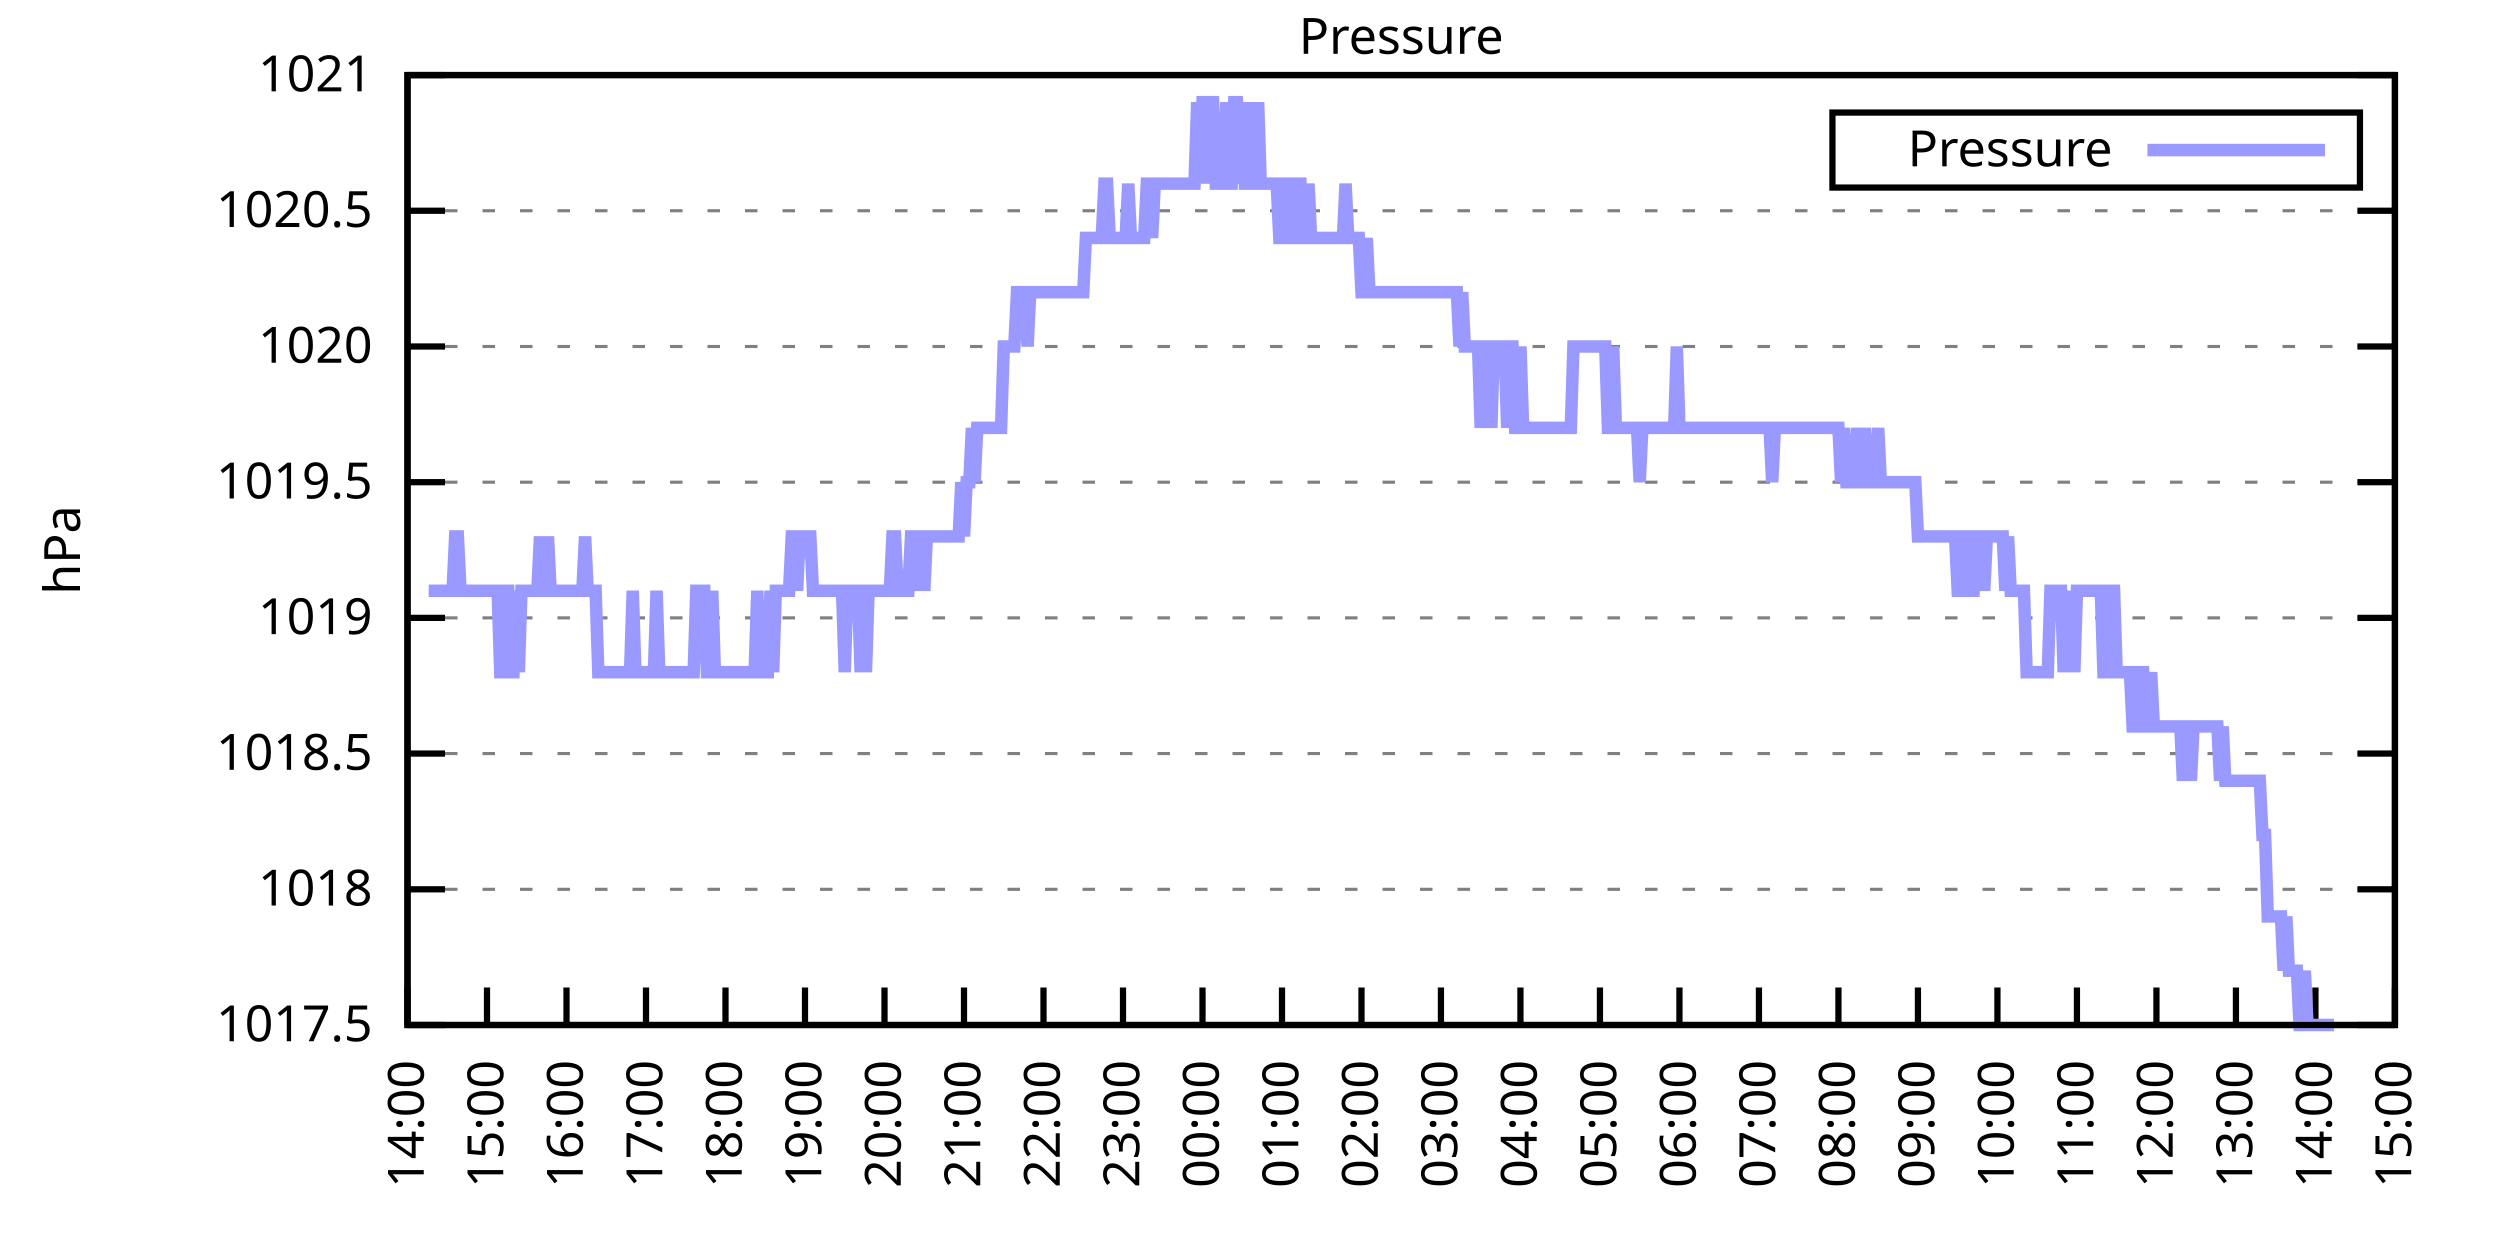
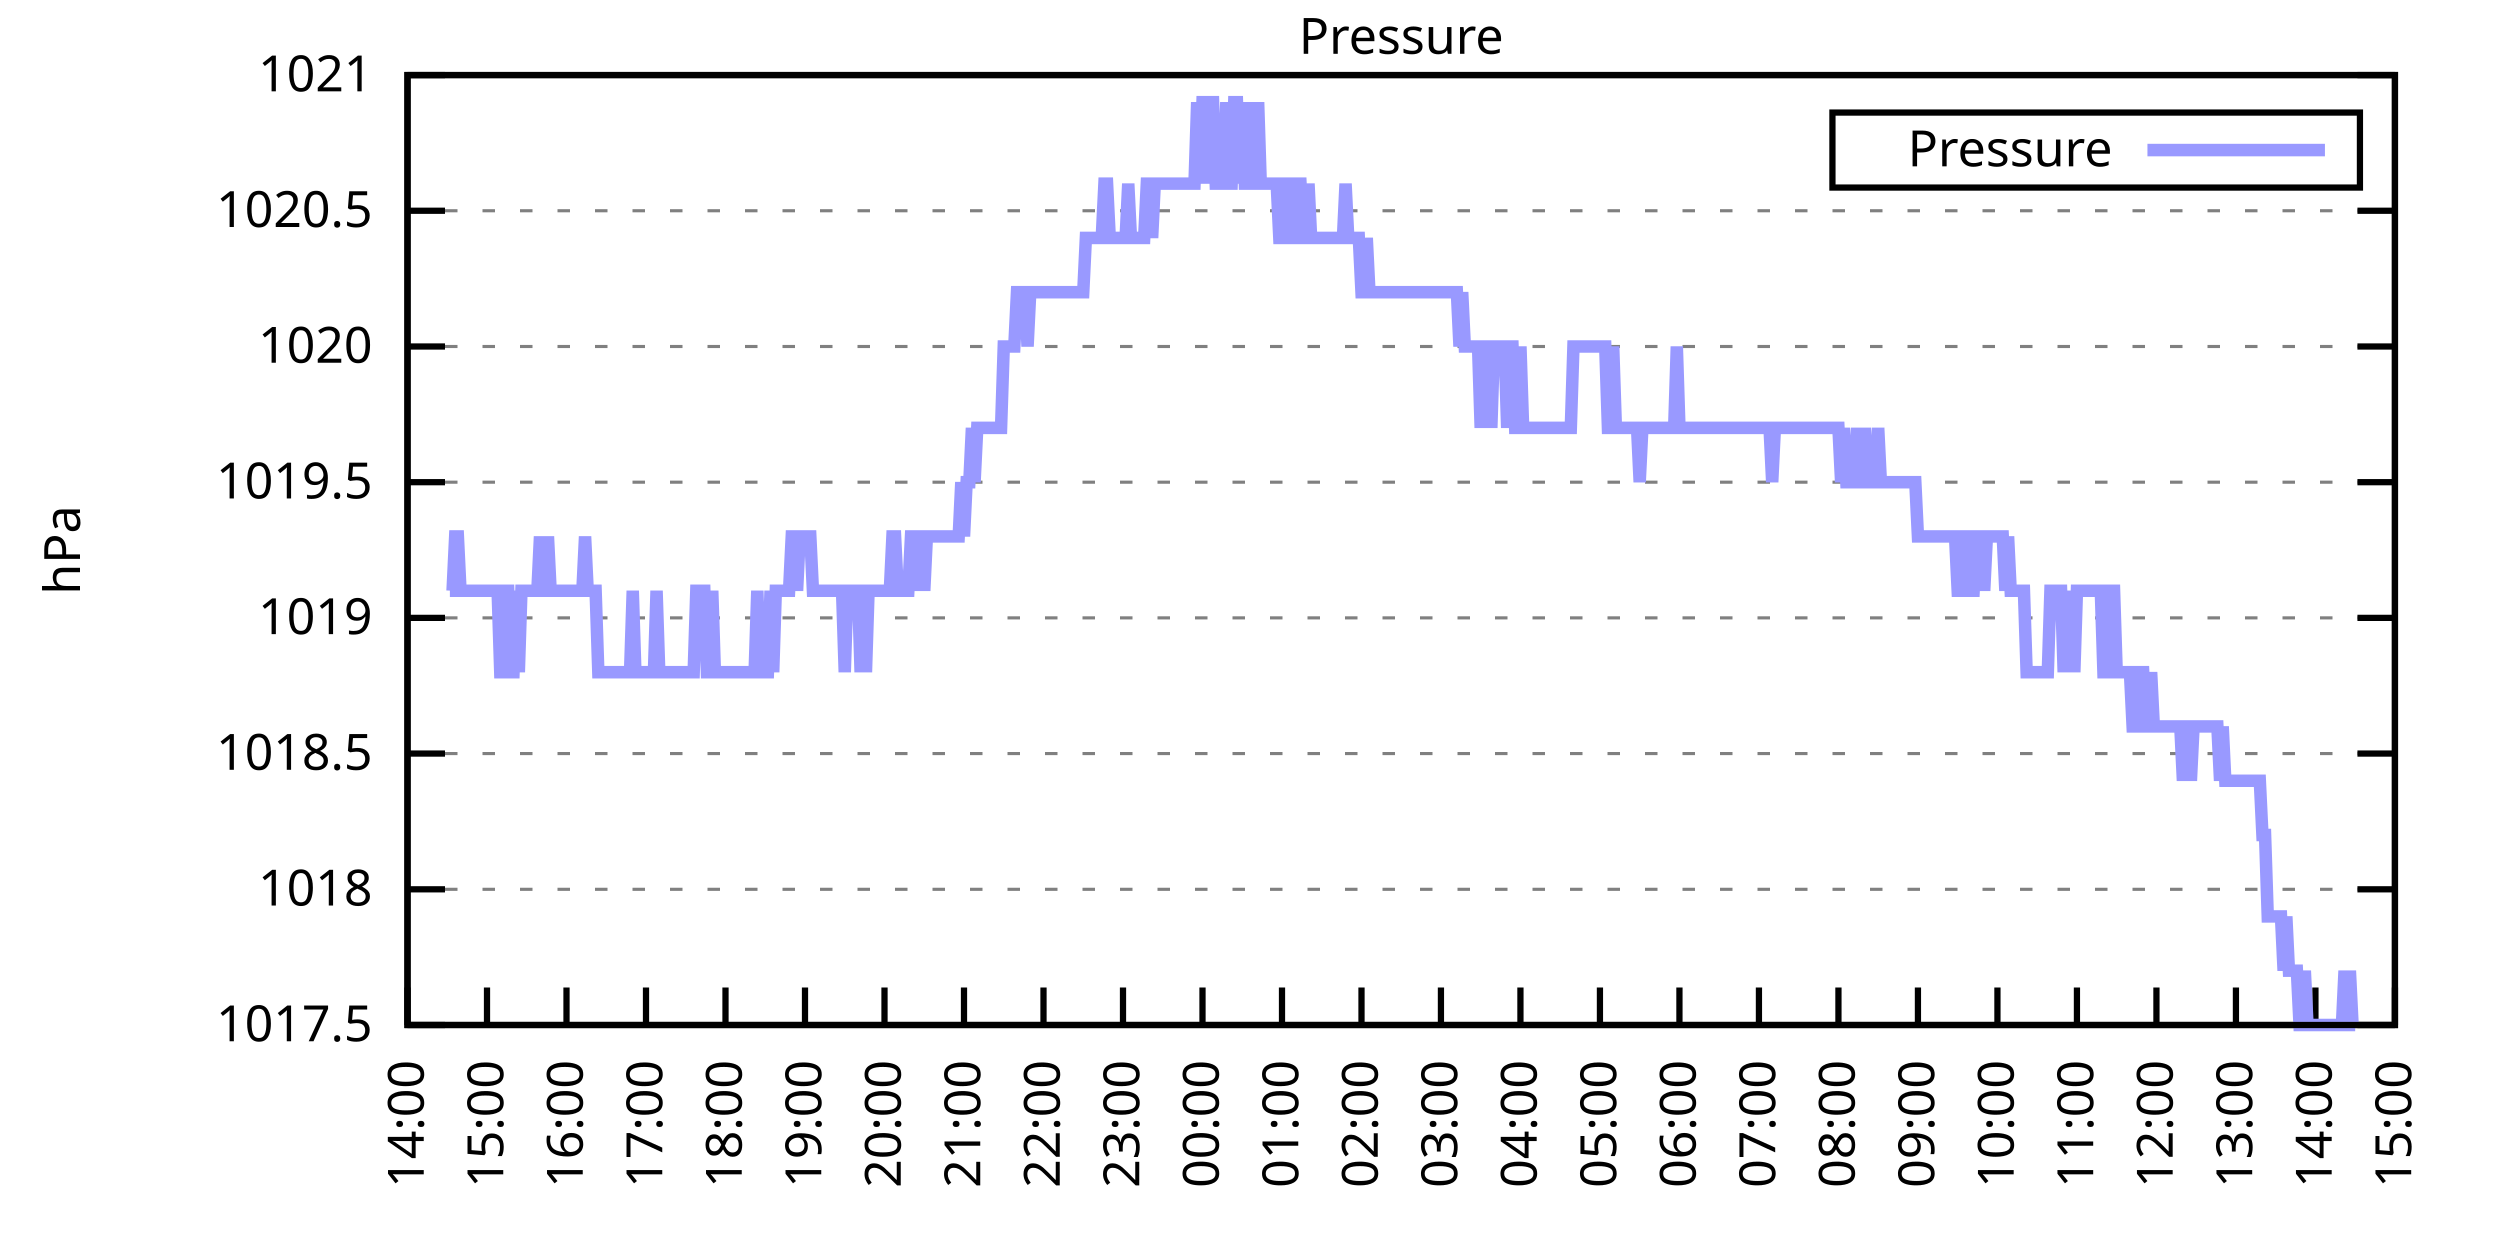
<svg xmlns="http://www.w3.org/2000/svg" xmlns:xlink="http://www.w3.org/1999/xlink" width="400" height="200" viewBox="0 0 400 200">
  <g id="gnuplot_canvas">
    <rect x="0" y="0" width="400" height="200" fill="none" />
    <defs>
      <circle id="gpDot" r="0.5" stroke-width="0.5" stroke="currentColor" />
      <path id="gpPt0" stroke-width="0.333" stroke="currentColor" d="M-1,0 h2 M0,-1 v2" />
      <path id="gpPt1" stroke-width="0.333" stroke="currentColor" d="M-1,-1 L1,1 M1,-1 L-1,1" />
      <path id="gpPt2" stroke-width="0.333" stroke="currentColor" d="M-1,0 L1,0 M0,-1 L0,1 M-1,-1 L1,1 M-1,1 L1,-1" />
      <rect id="gpPt3" stroke-width="0.333" stroke="currentColor" x="-1" y="-1" width="2" height="2" />
      <rect id="gpPt4" stroke-width="0.333" stroke="currentColor" fill="currentColor" x="-1" y="-1" width="2" height="2" />
      <circle id="gpPt5" stroke-width="0.333" stroke="currentColor" cx="0" cy="0" r="1" />
      <use xlink:href="#gpPt5" id="gpPt6" fill="currentColor" stroke="none" />
      <path id="gpPt7" stroke-width="0.333" stroke="currentColor" d="M0,-1.33 L-1.33,0.67 L1.33,0.67 z" />
      <use xlink:href="#gpPt7" id="gpPt8" fill="currentColor" stroke="none" />
      <use xlink:href="#gpPt7" id="gpPt9" stroke="currentColor" transform="rotate(180)" />
      <use xlink:href="#gpPt9" id="gpPt10" fill="currentColor" stroke="none" />
      <use xlink:href="#gpPt3" id="gpPt11" stroke="currentColor" transform="rotate(45)" />
      <use xlink:href="#gpPt11" id="gpPt12" fill="currentColor" stroke="none" />
      <path id="gpPt13" stroke-width="0.333" stroke="currentColor" d="M0,1.330 L1.265,0.411 L0.782,-1.067 L-0.782,-1.076 L-1.265,0.411 z" />
      <use xlink:href="#gpPt13" id="gpPt14" fill="currentColor" stroke="none" />
      <filter id="textbox" filterUnits="objectBoundingBox" x="0" y="0" height="1" width="1">
        <feFlood flood-color="white" flood-opacity="1" result="bgnd" />
        <feComposite in="SourceGraphic" in2="bgnd" operator="atop" />
      </filter>
      <filter id="greybox" filterUnits="objectBoundingBox" x="0" y="0" height="1" width="1">
        <feFlood flood-color="lightgrey" flood-opacity="1" result="grey" />
        <feComposite in="SourceGraphic" in2="grey" operator="atop" />
      </filter>
    </defs>
    <g fill="none" color="white" stroke="currentColor" stroke-width="1.00" stroke-linecap="butt" stroke-linejoin="miter">
</g>
    <g fill="none" color="black" stroke="currentColor" stroke-width="1.00" stroke-linecap="butt" stroke-linejoin="miter">
      <g stroke="none" shape-rendering="crispEdges">
        <polygon fill="rgb(255, 255, 255)" points="65.20,164.00 383.18,164.00 383.18,12.02 65.20,12.02 " />
      </g>
    </g>
    <g fill="none" color="black" stroke="currentColor" stroke-width="1.00" stroke-linecap="butt" stroke-linejoin="miter">
</g>
    <g fill="none" color="black" stroke="black" stroke-width="0.50" stroke-linecap="butt" stroke-linejoin="miter">
</g>
    <g fill="none" color="gray" stroke="currentColor" stroke-width="0.50" stroke-linecap="butt" stroke-linejoin="miter">
      <path stroke="gray" stroke-dasharray="2,4" class="gridline" d="M65.20,164.00 L383.19,164.00  " />
    </g>
    <g fill="none" color="gray" stroke="gray" stroke-width="1.00" stroke-linecap="butt" stroke-linejoin="miter">
</g>
    <g fill="none" color="black" stroke="currentColor" stroke-width="1.00" stroke-linecap="butt" stroke-linejoin="miter">
      <path stroke="black" d="M65.20,164.00 L71.20,164.00 M383.19,164.00 L377.19,164.00  " />
      <g transform="translate(59.60,166.60)" stroke="none" fill="black" font-family="Sans" font-size="8.00" text-anchor="end">
        <text>
          <tspan font-family="Sans"> 1017.5</tspan>
        </text>
      </g>
    </g>
    <g fill="none" color="black" stroke="currentColor" stroke-width="1.00" stroke-linecap="butt" stroke-linejoin="miter">
</g>
    <g fill="none" color="black" stroke="black" stroke-width="0.50" stroke-linecap="butt" stroke-linejoin="miter">
</g>
    <g fill="none" color="gray" stroke="currentColor" stroke-width="0.50" stroke-linecap="butt" stroke-linejoin="miter">
      <path stroke="gray" stroke-dasharray="2,4" class="gridline" d="M65.20,142.29 L383.19,142.29  " />
    </g>
    <g fill="none" color="gray" stroke="gray" stroke-width="1.00" stroke-linecap="butt" stroke-linejoin="miter">
</g>
    <g fill="none" color="black" stroke="currentColor" stroke-width="1.00" stroke-linecap="butt" stroke-linejoin="miter">
      <path stroke="black" d="M65.20,142.29 L71.20,142.29 M383.19,142.29 L377.19,142.29  " />
      <g transform="translate(59.60,144.89)" stroke="none" fill="black" font-family="Sans" font-size="8.00" text-anchor="end">
        <text>
          <tspan font-family="Sans"> 1018</tspan>
        </text>
      </g>
    </g>
    <g fill="none" color="black" stroke="currentColor" stroke-width="1.00" stroke-linecap="butt" stroke-linejoin="miter">
</g>
    <g fill="none" color="black" stroke="black" stroke-width="0.50" stroke-linecap="butt" stroke-linejoin="miter">
</g>
    <g fill="none" color="gray" stroke="currentColor" stroke-width="0.50" stroke-linecap="butt" stroke-linejoin="miter">
      <path stroke="gray" stroke-dasharray="2,4" class="gridline" d="M65.20,120.57 L383.19,120.57  " />
    </g>
    <g fill="none" color="gray" stroke="gray" stroke-width="1.00" stroke-linecap="butt" stroke-linejoin="miter">
</g>
    <g fill="none" color="black" stroke="currentColor" stroke-width="1.00" stroke-linecap="butt" stroke-linejoin="miter">
      <path stroke="black" d="M65.20,120.57 L71.20,120.57 M383.19,120.57 L377.19,120.57  " />
      <g transform="translate(59.60,123.17)" stroke="none" fill="black" font-family="Sans" font-size="8.00" text-anchor="end">
        <text>
          <tspan font-family="Sans"> 1018.5</tspan>
        </text>
      </g>
    </g>
    <g fill="none" color="black" stroke="currentColor" stroke-width="1.00" stroke-linecap="butt" stroke-linejoin="miter">
</g>
    <g fill="none" color="black" stroke="black" stroke-width="0.50" stroke-linecap="butt" stroke-linejoin="miter">
</g>
    <g fill="none" color="gray" stroke="currentColor" stroke-width="0.50" stroke-linecap="butt" stroke-linejoin="miter">
      <path stroke="gray" stroke-dasharray="2,4" class="gridline" d="M65.20,98.86 L383.19,98.86  " />
    </g>
    <g fill="none" color="gray" stroke="gray" stroke-width="1.00" stroke-linecap="butt" stroke-linejoin="miter">
</g>
    <g fill="none" color="black" stroke="currentColor" stroke-width="1.00" stroke-linecap="butt" stroke-linejoin="miter">
      <path stroke="black" d="M65.20,98.86 L71.20,98.86 M383.19,98.86 L377.19,98.86  " />
      <g transform="translate(59.60,101.46)" stroke="none" fill="black" font-family="Sans" font-size="8.00" text-anchor="end">
        <text>
          <tspan font-family="Sans"> 1019</tspan>
        </text>
      </g>
    </g>
    <g fill="none" color="black" stroke="currentColor" stroke-width="1.00" stroke-linecap="butt" stroke-linejoin="miter">
</g>
    <g fill="none" color="black" stroke="black" stroke-width="0.50" stroke-linecap="butt" stroke-linejoin="miter">
</g>
    <g fill="none" color="gray" stroke="currentColor" stroke-width="0.50" stroke-linecap="butt" stroke-linejoin="miter">
      <path stroke="gray" stroke-dasharray="2,4" class="gridline" d="M65.20,77.15 L383.19,77.15  " />
    </g>
    <g fill="none" color="gray" stroke="gray" stroke-width="1.00" stroke-linecap="butt" stroke-linejoin="miter">
</g>
    <g fill="none" color="black" stroke="currentColor" stroke-width="1.00" stroke-linecap="butt" stroke-linejoin="miter">
      <path stroke="black" d="M65.20,77.15 L71.20,77.15 M383.19,77.15 L377.19,77.15  " />
      <g transform="translate(59.60,79.75)" stroke="none" fill="black" font-family="Sans" font-size="8.00" text-anchor="end">
        <text>
          <tspan font-family="Sans"> 1019.5</tspan>
        </text>
      </g>
    </g>
    <g fill="none" color="black" stroke="currentColor" stroke-width="1.00" stroke-linecap="butt" stroke-linejoin="miter">
</g>
    <g fill="none" color="black" stroke="black" stroke-width="0.50" stroke-linecap="butt" stroke-linejoin="miter">
</g>
    <g fill="none" color="gray" stroke="currentColor" stroke-width="0.50" stroke-linecap="butt" stroke-linejoin="miter">
      <path stroke="gray" stroke-dasharray="2,4" class="gridline" d="M65.20,55.44 L383.19,55.44  " />
    </g>
    <g fill="none" color="gray" stroke="gray" stroke-width="1.00" stroke-linecap="butt" stroke-linejoin="miter">
</g>
    <g fill="none" color="black" stroke="currentColor" stroke-width="1.00" stroke-linecap="butt" stroke-linejoin="miter">
      <path stroke="black" d="M65.20,55.44 L71.20,55.44 M383.19,55.44 L377.19,55.44  " />
      <g transform="translate(59.60,58.04)" stroke="none" fill="black" font-family="Sans" font-size="8.00" text-anchor="end">
        <text>
          <tspan font-family="Sans"> 1020</tspan>
        </text>
      </g>
    </g>
    <g fill="none" color="black" stroke="currentColor" stroke-width="1.00" stroke-linecap="butt" stroke-linejoin="miter">
</g>
    <g fill="none" color="black" stroke="black" stroke-width="0.50" stroke-linecap="butt" stroke-linejoin="miter">
</g>
    <g fill="none" color="gray" stroke="currentColor" stroke-width="0.50" stroke-linecap="butt" stroke-linejoin="miter">
      <path stroke="gray" stroke-dasharray="2,4" class="gridline" d="M65.20,33.72 L383.19,33.72  " />
    </g>
    <g fill="none" color="gray" stroke="gray" stroke-width="1.00" stroke-linecap="butt" stroke-linejoin="miter">
</g>
    <g fill="none" color="black" stroke="currentColor" stroke-width="1.00" stroke-linecap="butt" stroke-linejoin="miter">
      <path stroke="black" d="M65.20,33.72 L71.20,33.72 M383.19,33.72 L377.19,33.72  " />
      <g transform="translate(59.60,36.32)" stroke="none" fill="black" font-family="Sans" font-size="8.00" text-anchor="end">
        <text>
          <tspan font-family="Sans"> 1020.5</tspan>
        </text>
      </g>
    </g>
    <g fill="none" color="black" stroke="currentColor" stroke-width="1.00" stroke-linecap="butt" stroke-linejoin="miter">
</g>
    <g fill="none" color="black" stroke="black" stroke-width="0.50" stroke-linecap="butt" stroke-linejoin="miter">
</g>
    <g fill="none" color="gray" stroke="currentColor" stroke-width="0.50" stroke-linecap="butt" stroke-linejoin="miter">
      <path stroke="gray" stroke-dasharray="2,4" class="gridline" d="M65.20,12.01 L383.19,12.01  " />
    </g>
    <g fill="none" color="gray" stroke="gray" stroke-width="1.00" stroke-linecap="butt" stroke-linejoin="miter">
</g>
    <g fill="none" color="black" stroke="currentColor" stroke-width="1.00" stroke-linecap="butt" stroke-linejoin="miter">
      <path stroke="black" d="M65.20,12.01 L71.20,12.01 M383.19,12.01 L377.19,12.01  " />
      <g transform="translate(59.60,14.61)" stroke="none" fill="black" font-family="Sans" font-size="8.00" text-anchor="end">
        <text>
          <tspan font-family="Sans"> 1021</tspan>
        </text>
      </g>
    </g>
    <g fill="none" color="black" stroke="currentColor" stroke-width="1.00" stroke-linecap="butt" stroke-linejoin="miter">
      <path stroke="black" d="M65.20,164.00 L65.20,158.00  " />
      <g transform="translate(67.80,169.60) rotate(270.00)" stroke="none" fill="black" font-family="Sans" font-size="8.00" text-anchor="end">
        <text>
          <tspan font-family="Sans">14:00</tspan>
        </text>
      </g>
    </g>
    <g fill="none" color="black" stroke="currentColor" stroke-width="1.00" stroke-linecap="butt" stroke-linejoin="miter">
      <path stroke="black" d="M77.92,164.00 L77.92,158.00  " />
      <g transform="translate(80.52,169.60) rotate(270.00)" stroke="none" fill="black" font-family="Sans" font-size="8.00" text-anchor="end">
        <text>
          <tspan font-family="Sans">15:00</tspan>
        </text>
      </g>
    </g>
    <g fill="none" color="black" stroke="currentColor" stroke-width="1.00" stroke-linecap="butt" stroke-linejoin="miter">
      <path stroke="black" d="M90.64,164.00 L90.64,158.00  " />
      <g transform="translate(93.24,169.60) rotate(270.00)" stroke="none" fill="black" font-family="Sans" font-size="8.00" text-anchor="end">
        <text>
          <tspan font-family="Sans">16:00</tspan>
        </text>
      </g>
    </g>
    <g fill="none" color="black" stroke="currentColor" stroke-width="1.00" stroke-linecap="butt" stroke-linejoin="miter">
      <path stroke="black" d="M103.36,164.00 L103.36,158.00  " />
      <g transform="translate(105.96,169.60) rotate(270.00)" stroke="none" fill="black" font-family="Sans" font-size="8.00" text-anchor="end">
        <text>
          <tspan font-family="Sans">17:00</tspan>
        </text>
      </g>
    </g>
    <g fill="none" color="black" stroke="currentColor" stroke-width="1.00" stroke-linecap="butt" stroke-linejoin="miter">
      <path stroke="black" d="M116.08,164.00 L116.08,158.00  " />
      <g transform="translate(118.68,169.60) rotate(270.00)" stroke="none" fill="black" font-family="Sans" font-size="8.00" text-anchor="end">
        <text>
          <tspan font-family="Sans">18:00</tspan>
        </text>
      </g>
    </g>
    <g fill="none" color="black" stroke="currentColor" stroke-width="1.00" stroke-linecap="butt" stroke-linejoin="miter">
      <path stroke="black" d="M128.80,164.00 L128.80,158.00  " />
      <g transform="translate(131.40,169.60) rotate(270.00)" stroke="none" fill="black" font-family="Sans" font-size="8.00" text-anchor="end">
        <text>
          <tspan font-family="Sans">19:00</tspan>
        </text>
      </g>
    </g>
    <g fill="none" color="black" stroke="currentColor" stroke-width="1.00" stroke-linecap="butt" stroke-linejoin="miter">
      <path stroke="black" d="M141.52,164.00 L141.52,158.00  " />
      <g transform="translate(144.12,169.60) rotate(270.00)" stroke="none" fill="black" font-family="Sans" font-size="8.00" text-anchor="end">
        <text>
          <tspan font-family="Sans">20:00</tspan>
        </text>
      </g>
    </g>
    <g fill="none" color="black" stroke="currentColor" stroke-width="1.00" stroke-linecap="butt" stroke-linejoin="miter">
      <path stroke="black" d="M154.24,164.00 L154.24,158.00  " />
      <g transform="translate(156.84,169.60) rotate(270.00)" stroke="none" fill="black" font-family="Sans" font-size="8.00" text-anchor="end">
        <text>
          <tspan font-family="Sans">21:00</tspan>
        </text>
      </g>
    </g>
    <g fill="none" color="black" stroke="currentColor" stroke-width="1.00" stroke-linecap="butt" stroke-linejoin="miter">
      <path stroke="black" d="M166.96,164.00 L166.96,158.00  " />
      <g transform="translate(169.56,169.60) rotate(270.00)" stroke="none" fill="black" font-family="Sans" font-size="8.00" text-anchor="end">
        <text>
          <tspan font-family="Sans">22:00</tspan>
        </text>
      </g>
    </g>
    <g fill="none" color="black" stroke="currentColor" stroke-width="1.00" stroke-linecap="butt" stroke-linejoin="miter">
      <path stroke="black" d="M179.68,164.00 L179.68,158.00  " />
      <g transform="translate(182.28,169.60) rotate(270.00)" stroke="none" fill="black" font-family="Sans" font-size="8.00" text-anchor="end">
        <text>
          <tspan font-family="Sans">23:00</tspan>
        </text>
      </g>
    </g>
    <g fill="none" color="black" stroke="currentColor" stroke-width="1.00" stroke-linecap="butt" stroke-linejoin="miter">
      <path stroke="black" d="M192.40,164.00 L192.40,158.00  " />
      <g transform="translate(195.00,169.60) rotate(270.00)" stroke="none" fill="black" font-family="Sans" font-size="8.00" text-anchor="end">
        <text>
          <tspan font-family="Sans">00:00</tspan>
        </text>
      </g>
    </g>
    <g fill="none" color="black" stroke="currentColor" stroke-width="1.00" stroke-linecap="butt" stroke-linejoin="miter">
      <path stroke="black" d="M205.12,164.00 L205.12,158.00  " />
      <g transform="translate(207.72,169.60) rotate(270.00)" stroke="none" fill="black" font-family="Sans" font-size="8.00" text-anchor="end">
        <text>
          <tspan font-family="Sans">01:00</tspan>
        </text>
      </g>
    </g>
    <g fill="none" color="black" stroke="currentColor" stroke-width="1.00" stroke-linecap="butt" stroke-linejoin="miter">
      <path stroke="black" d="M217.84,164.00 L217.84,158.00  " />
      <g transform="translate(220.44,169.60) rotate(270.00)" stroke="none" fill="black" font-family="Sans" font-size="8.00" text-anchor="end">
        <text>
          <tspan font-family="Sans">02:00</tspan>
        </text>
      </g>
    </g>
    <g fill="none" color="black" stroke="currentColor" stroke-width="1.00" stroke-linecap="butt" stroke-linejoin="miter">
      <path stroke="black" d="M230.55,164.00 L230.55,158.00  " />
      <g transform="translate(233.15,169.60) rotate(270.00)" stroke="none" fill="black" font-family="Sans" font-size="8.00" text-anchor="end">
        <text>
          <tspan font-family="Sans">03:00</tspan>
        </text>
      </g>
    </g>
    <g fill="none" color="black" stroke="currentColor" stroke-width="1.00" stroke-linecap="butt" stroke-linejoin="miter">
      <path stroke="black" d="M243.27,164.00 L243.27,158.00  " />
      <g transform="translate(245.87,169.60) rotate(270.00)" stroke="none" fill="black" font-family="Sans" font-size="8.00" text-anchor="end">
        <text>
          <tspan font-family="Sans">04:00</tspan>
        </text>
      </g>
    </g>
    <g fill="none" color="black" stroke="currentColor" stroke-width="1.00" stroke-linecap="butt" stroke-linejoin="miter">
      <path stroke="black" d="M255.99,164.00 L255.99,158.00  " />
      <g transform="translate(258.59,169.60) rotate(270.00)" stroke="none" fill="black" font-family="Sans" font-size="8.00" text-anchor="end">
        <text>
          <tspan font-family="Sans">05:00</tspan>
        </text>
      </g>
    </g>
    <g fill="none" color="black" stroke="currentColor" stroke-width="1.00" stroke-linecap="butt" stroke-linejoin="miter">
      <path stroke="black" d="M268.71,164.00 L268.71,158.00  " />
      <g transform="translate(271.31,169.60) rotate(270.00)" stroke="none" fill="black" font-family="Sans" font-size="8.00" text-anchor="end">
        <text>
          <tspan font-family="Sans">06:00</tspan>
        </text>
      </g>
    </g>
    <g fill="none" color="black" stroke="currentColor" stroke-width="1.00" stroke-linecap="butt" stroke-linejoin="miter">
      <path stroke="black" d="M281.43,164.00 L281.43,158.00  " />
      <g transform="translate(284.03,169.60) rotate(270.00)" stroke="none" fill="black" font-family="Sans" font-size="8.00" text-anchor="end">
        <text>
          <tspan font-family="Sans">07:00</tspan>
        </text>
      </g>
    </g>
    <g fill="none" color="black" stroke="currentColor" stroke-width="1.00" stroke-linecap="butt" stroke-linejoin="miter">
      <path stroke="black" d="M294.15,164.00 L294.15,158.00  " />
      <g transform="translate(296.75,169.60) rotate(270.00)" stroke="none" fill="black" font-family="Sans" font-size="8.00" text-anchor="end">
        <text>
          <tspan font-family="Sans">08:00</tspan>
        </text>
      </g>
    </g>
    <g fill="none" color="black" stroke="currentColor" stroke-width="1.00" stroke-linecap="butt" stroke-linejoin="miter">
      <path stroke="black" d="M306.87,164.00 L306.87,158.00  " />
      <g transform="translate(309.47,169.60) rotate(270.00)" stroke="none" fill="black" font-family="Sans" font-size="8.00" text-anchor="end">
        <text>
          <tspan font-family="Sans">09:00</tspan>
        </text>
      </g>
    </g>
    <g fill="none" color="black" stroke="currentColor" stroke-width="1.00" stroke-linecap="butt" stroke-linejoin="miter">
      <path stroke="black" d="M319.59,164.00 L319.59,158.00  " />
      <g transform="translate(322.19,169.60) rotate(270.00)" stroke="none" fill="black" font-family="Sans" font-size="8.00" text-anchor="end">
        <text>
          <tspan font-family="Sans">10:00</tspan>
        </text>
      </g>
    </g>
    <g fill="none" color="black" stroke="currentColor" stroke-width="1.00" stroke-linecap="butt" stroke-linejoin="miter">
      <path stroke="black" d="M332.31,164.00 L332.31,158.00  " />
      <g transform="translate(334.91,169.60) rotate(270.00)" stroke="none" fill="black" font-family="Sans" font-size="8.00" text-anchor="end">
        <text>
          <tspan font-family="Sans">11:00</tspan>
        </text>
      </g>
    </g>
    <g fill="none" color="black" stroke="currentColor" stroke-width="1.00" stroke-linecap="butt" stroke-linejoin="miter">
      <path stroke="black" d="M345.03,164.00 L345.03,158.00  " />
      <g transform="translate(347.63,169.60) rotate(270.00)" stroke="none" fill="black" font-family="Sans" font-size="8.00" text-anchor="end">
        <text>
          <tspan font-family="Sans">12:00</tspan>
        </text>
      </g>
    </g>
    <g fill="none" color="black" stroke="currentColor" stroke-width="1.00" stroke-linecap="butt" stroke-linejoin="miter">
      <path stroke="black" d="M357.75,164.00 L357.75,158.00  " />
      <g transform="translate(360.35,169.60) rotate(270.00)" stroke="none" fill="black" font-family="Sans" font-size="8.00" text-anchor="end">
        <text>
          <tspan font-family="Sans">13:00</tspan>
        </text>
      </g>
    </g>
    <g fill="none" color="black" stroke="currentColor" stroke-width="1.00" stroke-linecap="butt" stroke-linejoin="miter">
      <path stroke="black" d="M370.47,164.00 L370.47,158.00  " />
      <g transform="translate(373.07,169.60) rotate(270.00)" stroke="none" fill="black" font-family="Sans" font-size="8.00" text-anchor="end">
        <text>
          <tspan font-family="Sans">14:00</tspan>
        </text>
      </g>
    </g>
    <g fill="none" color="black" stroke="currentColor" stroke-width="1.00" stroke-linecap="butt" stroke-linejoin="miter">
      <path stroke="black" d="M383.19,164.00 L383.19,158.00  " />
      <g transform="translate(385.79,169.60) rotate(270.00)" stroke="none" fill="black" font-family="Sans" font-size="8.00" text-anchor="end">
        <text>
          <tspan font-family="Sans">15:00</tspan>
        </text>
      </g>
    </g>
    <g fill="none" color="black" stroke="currentColor" stroke-width="1.00" stroke-linecap="butt" stroke-linejoin="miter">
</g>
    <g fill="none" color="black" stroke="currentColor" stroke-width="1.00" stroke-linecap="butt" stroke-linejoin="miter">
      <path stroke="black" d="M65.20,12.01 L65.20,164.00 L383.19,164.00 L383.19,12.01 L65.20,12.01 Z  " />
    </g>
    <g fill="none" color="black" stroke="currentColor" stroke-width="1.00" stroke-linecap="butt" stroke-linejoin="miter">
</g>
    <g fill="none" color="black" stroke="currentColor" stroke-width="1.00" stroke-linecap="butt" stroke-linejoin="miter">
      <path stroke="black" d="M293.19,30.01 L293.19,18.01 L377.59,18.01 L377.59,30.01 L293.19,30.01 Z  " />
    </g>
    <g id="Pressure_plot_1">
      <g fill="none" color="white" stroke="black" stroke-width="2.00" stroke-linecap="butt" stroke-linejoin="miter">
</g>
      <g fill="none" color="black" stroke="currentColor" stroke-width="2.00" stroke-linecap="butt" stroke-linejoin="miter">
        <g transform="translate(337.99,26.61)" stroke="none" fill="black" font-family="Sans" font-size="8.00" text-anchor="end">
          <text>
            <tspan font-family="Sans">Pressure</tspan>
          </text>
        </g>
      </g>
      <g fill="none" color="black" stroke="currentColor" stroke-width="2.00" stroke-linecap="butt" stroke-linejoin="miter">
-         <path stroke="rgb(153, 153, 255)" d="M343.59,24.01 L371.99,24.01 M68.59,94.52 L69.02,94.52 L69.44,94.52 L69.86,94.52 L70.29,94.52 L70.71,94.52   L71.14,94.52 L71.56,94.52 L71.98,94.52 L72.41,94.52 L72.83,85.83 L73.26,85.83 L73.68,94.52 L74.10,94.52   L74.53,94.52 L74.95,94.52 L75.38,94.52 L75.80,94.52 L76.22,94.52 L76.65,94.52 L77.07,94.52 L77.50,94.52   L77.92,94.52 L78.34,94.52 L78.77,94.52 L79.19,94.52 L79.62,94.52 L80.04,107.55 L80.46,107.55 L80.89,94.52   L81.31,94.52 L81.74,107.55 L82.16,107.55 L82.58,94.52 L83.01,107.55 L83.43,94.52 L83.86,94.52 L84.28,94.52   L84.70,94.52 L85.13,94.52 L85.55,94.52 L85.98,94.52 L86.40,85.83 L86.82,94.52 L87.25,94.52 L87.67,85.83   L88.10,94.52 L88.52,94.52 L88.94,94.52 L89.37,94.52 L89.79,94.52 L90.22,94.52 L90.64,94.52 L91.06,94.52   L91.49,94.52 L91.91,94.52 L92.34,94.52 L92.76,94.52 L93.18,94.52 L93.61,85.83 L94.03,94.52 L94.46,94.52   L94.88,94.52 L95.30,94.52 L95.73,107.55 L96.15,107.55 L96.58,107.55 L97.00,107.55 L97.42,107.55 L97.85,107.55   L98.27,107.55 L98.69,107.55 L99.12,107.55 L99.54,107.55 L99.97,107.55 L100.39,107.55 L100.81,107.55 L101.24,94.52   L101.66,107.55 L102.09,107.55 L102.51,107.55 L102.93,107.55 L103.36,107.55 L103.78,107.55 L104.21,107.55 L104.63,107.55   L105.05,94.52 L105.48,107.55 L105.90,107.55 L106.33,107.55 L106.75,107.55 L107.17,107.55 L107.60,107.55 L108.02,107.55   L108.45,107.55 L108.87,107.55 L109.29,107.55 L109.72,107.55 L110.14,107.55 L110.57,107.55 L110.99,107.55 L111.41,94.52   L111.84,94.52 L112.26,94.52 L112.69,94.52 L113.11,107.55 L113.53,107.55 L113.96,94.52 L114.38,107.55 L114.81,107.55   L115.23,107.55 L115.65,107.55 L116.08,107.55 L116.50,107.55 L116.93,107.55 L117.35,107.55 L117.77,107.55 L118.20,107.55   L118.62,107.55 L119.05,107.55 L119.47,107.55 L119.89,107.55 L120.32,107.55 L120.74,107.55 L121.17,94.52 L121.59,107.55   L122.01,107.55 L122.44,107.55 L122.86,107.55 L123.29,94.52 L123.71,107.55 L124.13,94.52 L124.56,94.52 L124.98,94.52   L125.41,94.52 L125.83,94.52 L126.25,94.52 L126.68,85.83 L127.10,85.83 L127.53,94.52 L127.95,85.83 L128.37,85.83   L128.80,85.83 L129.22,85.83 L129.65,85.83 L130.07,94.52 L130.49,94.52 L130.92,94.52 L131.34,94.52 L131.77,94.52   L132.19,94.52 L132.61,94.52 L133.04,94.52 L133.46,94.52 L133.89,94.52 L134.31,94.52 L134.73,94.52 L135.16,107.55   L135.58,94.52 L136.01,94.52 L136.43,94.52 L136.85,94.52 L137.28,94.52 L137.70,107.55 L138.13,94.52 L138.55,107.55   L138.97,94.52 L139.40,94.52 L139.82,94.52 L140.25,94.52 L140.67,94.52 L141.09,94.52 L141.52,94.52 L141.94,94.52   L142.37,94.52 L142.79,85.83 L143.21,85.83 L143.64,94.52 L144.06,94.52 L144.49,94.52 L144.91,94.52 L145.33,94.52   L145.76,85.83 L146.18,85.83 L146.61,85.83 L147.03,94.52 L147.45,85.83 L147.88,94.52 L148.30,85.83 L148.73,85.83   L149.15,85.83 L149.57,85.83 L150.00,85.83 L150.42,85.83 L150.85,85.83 L151.27,85.83 L151.69,85.83 L152.12,85.83   L152.54,85.83 L152.97,85.83 L153.39,85.83 L153.81,77.15 L154.24,85.83 L154.66,77.15 L155.09,77.15 L155.51,68.46   L155.93,77.15 L156.36,68.46 L156.78,68.46 L157.21,68.46 L157.63,68.46 L158.05,68.46 L158.48,68.46 L158.90,68.46   L159.33,68.46 L159.75,68.46 L160.17,68.46 L160.60,55.44 L161.02,55.44 L161.44,55.44 L161.87,55.44 L162.29,55.44   L162.72,46.75 L163.14,46.75 L163.56,46.75 L163.99,46.75 L164.41,55.44 L164.84,46.75 L165.26,46.75 L165.68,46.75   L166.11,46.75 L166.53,46.75 L166.96,46.75 L167.38,46.75 L167.80,46.75 L168.23,46.75 L168.65,46.75 L169.08,46.75   L169.50,46.75 L169.92,46.75 L170.35,46.75 L170.77,46.75 L171.20,46.75 L171.62,46.75 L172.04,46.75 L172.47,46.75   L172.89,46.75 L173.32,46.75 L173.74,38.07 L174.16,38.07 L174.59,38.07 L175.01,38.07 L175.44,38.07 L175.86,38.07   L176.28,38.07 L176.71,29.38 L177.13,29.38 L177.56,38.07 L177.98,38.07 L178.40,38.07 L178.83,38.07 L179.25,38.07   L179.68,38.07 L180.10,38.07 L180.52,29.38 L180.95,38.07 L181.37,38.07 L181.80,38.07 L182.22,38.07 L182.64,38.07   L183.07,38.07 L183.49,29.38 L183.92,29.38 L184.34,38.07 L184.76,29.38 L185.19,29.38 L185.61,29.38 L186.04,29.38   L186.46,29.38 L186.88,29.38 L187.31,29.38 L187.73,29.38 L188.16,29.38 L188.58,29.38 L189.00,29.38 L189.43,29.38   L189.85,29.38 L190.28,29.38 L190.70,29.38 L191.12,29.38 L191.55,16.35 L191.97,29.38 L192.40,16.35 L192.82,16.35   L193.24,29.38 L193.67,16.35 L194.09,16.35 L194.52,29.38 L194.94,29.38 L195.36,29.38 L195.79,29.38 L196.21,16.35   L196.64,29.38 L197.06,29.38 L197.48,16.35 L197.91,16.35 L198.33,29.38 L198.76,16.35 L199.18,29.38 L199.60,29.38   L200.03,29.38 L200.45,16.35 L200.88,29.38 L201.30,16.35 L201.72,29.38 L202.15,29.38 L202.57,29.38 L203.00,29.38   L203.42,29.38 L203.84,29.38 L204.27,29.38 L204.69,38.07 L205.12,38.07 L205.54,38.07 L205.96,29.38 L206.39,29.38   L206.81,38.07 L207.24,38.07 L207.66,29.38 L208.08,29.38 L208.51,38.07 L208.93,38.07 L209.36,29.38 L209.78,38.07   L210.20,38.07 L210.63,38.07 L211.05,38.07 L211.48,38.07 L211.90,38.07 L212.32,38.07 L212.75,38.07 L213.17,38.07   L213.60,38.07 L214.02,38.07 L214.44,38.07 L214.87,38.07 L215.29,29.38 L215.72,38.07 L216.14,38.07 L216.56,38.07   L216.99,38.07 L217.41,38.07 L217.84,46.75 L218.26,46.75 L218.68,38.07 L219.11,46.75 L219.53,46.75 L219.96,46.75   L220.38,46.75 L220.80,46.75 L221.23,46.75 L221.65,46.75 L222.08,46.75 L222.50,46.75 L222.92,46.75 L223.35,46.75   L223.77,46.75 L224.20,46.75 L224.62,46.75 L225.04,46.75 L225.47,46.75 L225.89,46.75 L226.31,46.75 L226.74,46.75   L227.16,46.75 L227.59,46.75 L228.01,46.75 L228.43,46.75 L228.86,46.75 L229.28,46.75 L229.71,46.75 L230.13,46.75   L230.55,46.75 L230.98,46.75 L231.40,46.75 L231.83,46.75 L232.25,46.75 L232.67,46.75 L233.10,46.75 L233.52,55.44   L233.95,46.75 L234.37,55.44 L234.79,55.44 L235.22,55.44 L235.64,55.44 L236.07,55.44 L236.49,55.44 L236.91,68.46   L237.34,55.44 L237.76,55.44 L238.19,55.44 L238.61,68.46 L239.03,55.44 L239.46,55.44 L239.88,55.44 L240.31,55.44   L240.73,55.44 L241.15,68.46 L241.58,55.44 L242.00,55.44 L242.43,68.46 L242.85,68.46 L243.27,55.44 L243.70,68.46   L244.12,68.46 L244.55,68.46 L244.97,68.46 L245.39,68.46 L245.82,68.46 L246.24,68.46 L246.67,68.46 L247.09,68.46   L247.51,68.46 L247.94,68.46 L248.36,68.46 L248.79,68.46 L249.21,68.46 L249.63,68.46 L250.06,68.46 L250.48,68.46   L250.91,68.46 L251.33,68.46 L251.75,55.44 L252.18,55.44 L252.60,55.44 L253.03,55.44 L253.45,55.44 L253.87,55.44   L254.30,55.44 L254.72,55.44 L255.15,55.44 L255.57,55.44 L255.99,55.44 L256.42,55.44 L256.84,55.44 L257.27,68.46   L257.69,68.46 L258.11,55.44 L258.54,68.46 L258.96,68.46 L259.39,68.46 L259.81,68.46 L260.23,68.46 L260.66,68.46   L261.08,68.46 L261.51,68.46 L261.93,68.46 L262.35,77.15 L262.78,68.46 L263.20,68.46 L263.63,68.46 L264.05,68.46   L264.47,68.46 L264.90,68.46 L265.32,68.46 L265.75,68.46 L266.17,68.46 L266.59,68.46 L267.02,68.46 L267.44,68.46   L267.87,68.46 L268.29,55.44 L268.71,68.46 L269.14,68.46 L269.56,68.46 L269.99,68.46 L270.41,68.46 L270.83,68.46   L271.26,68.46 L271.68,68.46 L272.11,68.46 L272.53,68.46 L272.95,68.46 L273.38,68.46 L273.80,68.46 L274.23,68.46   L274.65,68.46 L275.07,68.46 L275.50,68.46 L275.92,68.46 L276.35,68.46 L276.77,68.46 L277.19,68.46 L277.62,68.46   L278.04,68.46 L278.47,68.46 L278.89,68.46 L279.31,68.46 L279.74,68.46 L280.16,68.46 L280.59,68.46 L281.01,68.46   L281.43,68.46 L281.86,68.46 L282.28,68.46 L282.71,68.46 L283.13,68.46 L283.55,77.15 L283.98,68.46 L284.40,68.46   L284.83,68.46 L285.25,68.46 L285.67,68.46 L286.10,68.46 L286.52,68.46 L286.95,68.46 L287.37,68.46 L287.79,68.46   L288.22,68.46 L288.64,68.46 L289.06,68.46 L289.49,68.46 L289.91,68.46 L290.34,68.46 L290.76,68.46 L291.18,68.46   L291.61,68.46 L292.03,68.46 L292.46,68.46 L292.88,68.46 L293.30,68.46 L293.73,68.46 L294.15,68.46 L294.58,77.15   L295.00,68.46 L295.42,77.15 L295.85,77.15 L296.27,77.15 L296.70,77.15 L297.12,68.46 L297.54,77.15 L297.97,77.15   L298.39,68.46 L298.82,77.15 L299.24,77.15 L299.66,77.15 L300.09,77.15 L300.51,68.46 L300.94,77.15 L301.36,77.15   L301.78,77.15 L302.21,77.15 L302.63,77.15 L303.06,77.15 L303.48,77.15 L303.90,77.15 L304.33,77.15 L304.75,77.15   L305.18,77.15 L305.60,77.15 L306.02,77.15 L306.45,77.15 L306.87,85.83 L307.30,85.83 L307.72,85.83 L308.14,85.83   L308.57,85.83 L308.99,85.83 L309.42,85.83 L309.84,85.83 L310.26,85.83 L310.69,85.83 L311.11,85.83 L311.54,85.83   L311.96,85.83 L312.38,85.83 L312.81,85.83 L313.23,94.52 L313.66,94.52 L314.08,85.83 L314.50,85.83 L314.93,94.52   L315.35,94.52 L315.78,94.52 L316.20,85.83 L316.62,85.83 L317.05,85.83 L317.47,94.52 L317.90,85.83 L318.32,85.83   L318.74,85.83 L319.17,85.83 L319.59,85.83 L320.02,85.83 L320.44,85.83 L320.86,94.52 L321.29,85.83 L321.71,94.52   L322.14,94.52 L322.56,94.52 L322.98,94.52 L323.41,94.52 L323.83,94.52 L324.26,107.55 L324.68,107.55 L325.10,107.55   L325.53,107.55 L325.95,107.55 L326.38,107.55 L326.80,107.55 L327.22,107.55 L327.65,107.55 L328.07,94.52 L328.50,94.52   L328.92,94.52 L329.34,94.52 L329.77,94.52 L330.19,107.55 L330.62,94.52 L331.04,107.55 L331.46,94.52 L331.89,107.55   L332.31,94.52 L332.74,94.52 L333.16,94.52 L333.58,94.52 L334.01,94.52 L334.43,94.52 L334.86,94.52 L335.28,94.52   L335.70,94.52 L336.13,94.52 L336.55,107.55 L336.98,107.55 L337.40,94.52 L337.82,94.52 L338.25,94.52 L338.67,107.55   L339.10,107.55 L339.52,107.55 L339.94,107.55 L340.37,107.55 L340.79,107.55 L341.22,116.23 L341.64,116.23 L342.06,116.23   L342.49,107.55 L342.91,107.55 L343.34,116.23 L343.76,116.23 L344.18,107.55 L344.61,116.23 L345.03,116.23 L345.46,116.23   L345.88,116.23 L346.30,116.23 L346.73,116.23 L347.15,116.23 L347.58,116.23 L348.00,116.23 L348.42,116.23 L348.85,116.23   L349.27,124.92 L349.70,116.23 L350.12,116.23 L350.54,124.92 L350.97,116.23 L351.39,116.23 L351.81,116.23 L352.24,116.23   L352.66,116.23 L353.09,116.23 L353.51,116.23 L353.93,116.23 L354.36,116.23 L354.78,116.23 L355.21,124.92 L355.63,116.23   L356.05,124.92 L356.48,124.92 L356.90,124.92 L357.33,124.92 L357.75,124.92 L358.17,124.92 L358.60,124.92 L359.02,124.92   L359.45,124.92 L359.87,124.92 L360.29,124.92 L360.72,124.92 L361.14,124.92 L361.57,124.92 L361.99,133.60 L362.41,133.60   L362.84,146.63 L363.26,146.63 L363.69,146.63 L364.11,146.63 L364.53,146.63 L364.96,146.63 L365.38,155.31 L365.81,146.63   L366.23,155.31 L366.65,155.31 L367.08,155.31 L367.50,155.31 L367.93,164.00 L368.35,164.00 L368.77,155.31 L369.20,164.00   L369.62,164.00 L370.05,164.00 L370.47,164.00 L370.89,164.00 L371.32,164.00 L371.74,164.00 L372.17,164.00 L372.59,164.00   L373.01,164.00 L373.44,164.00  " />
+         <path stroke="rgb(153, 153, 255)" d="M343.59,24.01 L371.99,24.01 M71.98,94.52 L72.41,94.52 L72.83,85.83 L73.26,85.83 L73.68,94.52 L74.10,94.52   L74.53,94.52 L74.95,94.52 L75.38,94.52 L75.80,94.52 L76.22,94.52 L76.65,94.52 L77.07,94.52 L77.50,94.52   L77.92,94.52 L78.34,94.52 L78.77,94.52 L79.19,94.52 L79.62,94.52 L80.04,107.55 L80.46,107.55 L80.89,94.52   L81.31,94.52 L81.74,107.55 L82.16,107.55 L82.58,94.52 L83.01,107.55 L83.43,94.52 L83.86,94.52 L84.28,94.52   L84.70,94.52 L85.13,94.52 L85.55,94.52 L85.98,94.52 L86.40,85.83 L86.82,94.52 L87.25,94.52 L87.67,85.83   L88.10,94.52 L88.52,94.52 L88.94,94.52 L89.37,94.52 L89.79,94.52 L90.22,94.52 L90.64,94.52 L91.06,94.52   L91.49,94.52 L91.91,94.52 L92.34,94.52 L92.76,94.52 L93.18,94.52 L93.61,85.83 L94.03,94.52 L94.46,94.52   L94.88,94.52 L95.30,94.52 L95.73,107.55 L96.15,107.55 L96.58,107.55 L97.00,107.55 L97.42,107.55 L97.85,107.55   L98.27,107.55 L98.69,107.55 L99.12,107.55 L99.54,107.55 L99.97,107.55 L100.39,107.55 L100.81,107.55 L101.24,94.52   L101.66,107.55 L102.09,107.55 L102.51,107.55 L102.93,107.55 L103.36,107.55 L103.78,107.55 L104.21,107.55 L104.63,107.55   L105.05,94.52 L105.48,107.55 L105.90,107.55 L106.33,107.55 L106.75,107.55 L107.17,107.55 L107.60,107.55 L108.02,107.55   L108.45,107.55 L108.87,107.55 L109.29,107.55 L109.72,107.55 L110.14,107.55 L110.57,107.55 L110.99,107.55 L111.41,94.52   L111.84,94.52 L112.26,94.52 L112.69,94.52 L113.11,107.55 L113.53,107.55 L113.96,94.52 L114.38,107.55 L114.81,107.55   L115.23,107.55 L115.65,107.55 L116.08,107.55 L116.50,107.55 L116.93,107.55 L117.35,107.55 L117.77,107.55 L118.20,107.55   L118.62,107.55 L119.05,107.55 L119.47,107.55 L119.89,107.55 L120.32,107.55 L120.74,107.55 L121.17,94.52 L121.59,107.55   L122.01,107.55 L122.44,107.55 L122.86,107.55 L123.29,94.52 L123.71,107.55 L124.13,94.52 L124.56,94.52 L124.98,94.52   L125.41,94.52 L125.83,94.52 L126.25,94.52 L126.68,85.83 L127.10,85.83 L127.53,94.52 L127.95,85.83 L128.37,85.83   L128.80,85.83 L129.22,85.83 L129.65,85.83 L130.07,94.52 L130.49,94.52 L130.92,94.52 L131.34,94.52 L131.77,94.52   L132.19,94.52 L132.61,94.52 L133.04,94.52 L133.46,94.52 L133.89,94.52 L134.31,94.52 L134.73,94.52 L135.16,107.55   L135.58,94.52 L136.01,94.52 L136.43,94.52 L136.85,94.52 L137.28,94.52 L137.70,107.55 L138.13,94.52 L138.55,107.55   L138.97,94.52 L139.40,94.52 L139.82,94.52 L140.25,94.52 L140.67,94.52 L141.09,94.52 L141.52,94.52 L141.94,94.52   L142.37,94.52 L142.79,85.83 L143.21,85.83 L143.64,94.52 L144.06,94.52 L144.49,94.52 L144.91,94.52 L145.33,94.52   L145.76,85.83 L146.18,85.83 L146.61,85.83 L147.03,94.52 L147.45,85.83 L147.88,94.52 L148.30,85.83 L148.73,85.83   L149.15,85.83 L149.57,85.83 L150.00,85.83 L150.42,85.83 L150.85,85.83 L151.27,85.83 L151.69,85.83 L152.12,85.83   L152.54,85.83 L152.97,85.83 L153.39,85.83 L153.81,77.15 L154.24,85.83 L154.66,77.15 L155.09,77.15 L155.51,68.46   L155.93,77.15 L156.36,68.46 L156.78,68.46 L157.21,68.46 L157.63,68.46 L158.05,68.46 L158.48,68.46 L158.90,68.46   L159.33,68.46 L159.75,68.46 L160.17,68.46 L160.60,55.44 L161.02,55.44 L161.44,55.44 L161.87,55.44 L162.29,55.44   L162.72,46.75 L163.14,46.75 L163.56,46.75 L163.99,46.75 L164.41,55.44 L164.84,46.75 L165.26,46.75 L165.68,46.75   L166.11,46.75 L166.53,46.75 L166.96,46.75 L167.38,46.75 L167.80,46.75 L168.23,46.75 L168.65,46.75 L169.08,46.75   L169.50,46.75 L169.92,46.75 L170.35,46.75 L170.77,46.75 L171.20,46.75 L171.62,46.75 L172.04,46.75 L172.47,46.75   L172.89,46.75 L173.32,46.75 L173.74,38.07 L174.16,38.07 L174.59,38.07 L175.01,38.07 L175.44,38.07 L175.86,38.07   L176.28,38.07 L176.71,29.38 L177.13,29.38 L177.56,38.07 L177.98,38.07 L178.40,38.07 L178.83,38.07 L179.25,38.07   L179.68,38.07 L180.10,38.07 L180.52,29.38 L180.95,38.07 L181.37,38.07 L181.80,38.07 L182.22,38.07 L182.64,38.07   L183.07,38.07 L183.49,29.38 L183.92,29.38 L184.34,38.07 L184.76,29.38 L185.19,29.38 L185.61,29.38 L186.04,29.38   L186.46,29.38 L186.88,29.38 L187.31,29.38 L187.73,29.38 L188.16,29.38 L188.58,29.38 L189.00,29.38 L189.43,29.38   L189.85,29.38 L190.28,29.38 L190.70,29.38 L191.12,29.38 L191.55,16.35 L191.97,29.38 L192.40,16.35 L192.82,16.35   L193.24,29.38 L193.67,16.35 L194.09,16.35 L194.52,29.38 L194.94,29.38 L195.36,29.38 L195.79,29.38 L196.21,16.35   L196.64,29.38 L197.06,29.38 L197.48,16.35 L197.91,16.35 L198.33,29.38 L198.76,16.35 L199.18,29.38 L199.60,29.38   L200.03,29.38 L200.45,16.35 L200.88,29.38 L201.30,16.35 L201.72,29.38 L202.15,29.38 L202.57,29.38 L203.00,29.38   L203.42,29.38 L203.84,29.38 L204.27,29.38 L204.69,38.07 L205.12,38.07 L205.54,38.07 L205.96,29.38 L206.39,29.38   L206.81,38.07 L207.24,38.07 L207.66,29.38 L208.08,29.38 L208.51,38.07 L208.93,38.07 L209.36,29.38 L209.78,38.07   L210.20,38.07 L210.63,38.07 L211.05,38.07 L211.48,38.07 L211.90,38.07 L212.32,38.07 L212.75,38.07 L213.17,38.07   L213.60,38.07 L214.02,38.07 L214.44,38.07 L214.87,38.07 L215.29,29.38 L215.72,38.07 L216.14,38.07 L216.56,38.07   L216.99,38.07 L217.41,38.07 L217.84,46.75 L218.26,46.75 L218.68,38.07 L219.11,46.75 L219.53,46.75 L219.96,46.75   L220.38,46.75 L220.80,46.75 L221.23,46.75 L221.65,46.75 L222.08,46.75 L222.50,46.75 L222.92,46.75 L223.35,46.75   L223.77,46.75 L224.20,46.75 L224.62,46.75 L225.04,46.75 L225.47,46.75 L225.89,46.75 L226.31,46.75 L226.74,46.75   L227.16,46.75 L227.59,46.75 L228.01,46.75 L228.43,46.75 L228.86,46.75 L229.28,46.75 L229.71,46.75 L230.13,46.75   L230.55,46.75 L230.98,46.75 L231.40,46.75 L231.83,46.75 L232.25,46.75 L232.67,46.75 L233.10,46.75 L233.52,55.44   L233.95,46.75 L234.37,55.44 L234.79,55.44 L235.22,55.44 L235.64,55.44 L236.07,55.44 L236.49,55.44 L236.91,68.46   L237.34,55.44 L237.76,55.44 L238.19,55.44 L238.61,68.46 L239.03,55.44 L239.46,55.44 L239.88,55.44 L240.31,55.44   L240.73,55.44 L241.15,68.46 L241.58,55.44 L242.00,55.44 L242.43,68.46 L242.85,68.46 L243.27,55.44 L243.70,68.46   L244.12,68.46 L244.55,68.46 L244.97,68.46 L245.39,68.46 L245.82,68.46 L246.24,68.46 L246.67,68.46 L247.09,68.46   L247.51,68.46 L247.94,68.46 L248.36,68.46 L248.79,68.46 L249.21,68.46 L249.63,68.46 L250.06,68.46 L250.48,68.46   L250.91,68.46 L251.33,68.46 L251.75,55.44 L252.18,55.44 L252.60,55.44 L253.03,55.44 L253.45,55.44 L253.87,55.44   L254.30,55.44 L254.72,55.44 L255.15,55.44 L255.57,55.44 L255.99,55.44 L256.42,55.44 L256.84,55.44 L257.27,68.46   L257.69,68.46 L258.11,55.44 L258.54,68.46 L258.96,68.46 L259.39,68.46 L259.81,68.46 L260.23,68.46 L260.66,68.46   L261.08,68.46 L261.51,68.46 L261.93,68.46 L262.35,77.15 L262.78,68.46 L263.20,68.46 L263.63,68.46 L264.05,68.46   L264.47,68.46 L264.90,68.46 L265.32,68.46 L265.75,68.46 L266.17,68.46 L266.59,68.46 L267.02,68.46 L267.44,68.46   L267.87,68.46 L268.29,55.44 L268.71,68.46 L269.14,68.46 L269.56,68.46 L269.99,68.46 L270.41,68.46 L270.83,68.46   L271.26,68.46 L271.68,68.46 L272.11,68.46 L272.53,68.46 L272.95,68.46 L273.38,68.46 L273.80,68.46 L274.23,68.46   L274.65,68.46 L275.07,68.46 L275.50,68.46 L275.92,68.46 L276.35,68.46 L276.77,68.46 L277.19,68.46 L277.62,68.46   L278.04,68.46 L278.47,68.46 L278.89,68.46 L279.31,68.46 L279.74,68.46 L280.16,68.46 L280.59,68.46 L281.01,68.46   L281.43,68.46 L281.86,68.46 L282.28,68.46 L282.71,68.46 L283.13,68.46 L283.55,77.15 L283.98,68.46 L284.40,68.46   L284.83,68.46 L285.25,68.46 L285.67,68.46 L286.10,68.46 L286.52,68.46 L286.95,68.46 L287.37,68.46 L287.79,68.46   L288.22,68.46 L288.64,68.46 L289.06,68.46 L289.49,68.46 L289.91,68.46 L290.34,68.46 L290.76,68.46 L291.18,68.46   L291.61,68.46 L292.03,68.46 L292.46,68.46 L292.88,68.46 L293.30,68.46 L293.73,68.46 L294.15,68.46 L294.58,77.15   L295.00,68.46 L295.42,77.15 L295.85,77.15 L296.27,77.15 L296.70,77.15 L297.12,68.46 L297.54,77.15 L297.97,77.15   L298.39,68.46 L298.82,77.15 L299.24,77.15 L299.66,77.15 L300.09,77.15 L300.51,68.46 L300.94,77.15 L301.36,77.15   L301.78,77.15 L302.21,77.15 L302.63,77.15 L303.06,77.15 L303.48,77.15 L303.90,77.15 L304.33,77.15 L304.75,77.15   L305.18,77.15 L305.60,77.15 L306.02,77.15 L306.45,77.15 L306.87,85.83 L307.30,85.83 L307.72,85.83 L308.14,85.83   L308.57,85.83 L308.99,85.83 L309.42,85.83 L309.84,85.83 L310.26,85.83 L310.69,85.83 L311.11,85.83 L311.54,85.83   L311.96,85.83 L312.38,85.83 L312.81,85.83 L313.23,94.52 L313.66,94.52 L314.08,85.83 L314.50,85.83 L314.93,94.52   L315.35,94.52 L315.78,94.52 L316.20,85.83 L316.62,85.83 L317.05,85.83 L317.47,94.52 L317.90,85.83 L318.32,85.83   L318.74,85.83 L319.17,85.83 L319.59,85.83 L320.02,85.83 L320.44,85.83 L320.86,94.52 L321.29,85.83 L321.71,94.52   L322.14,94.52 L322.56,94.52 L322.98,94.52 L323.41,94.52 L323.83,94.52 L324.26,107.55 L324.68,107.55 L325.10,107.55   L325.53,107.55 L325.95,107.55 L326.38,107.55 L326.80,107.55 L327.22,107.55 L327.65,107.55 L328.07,94.52 L328.50,94.52   L328.92,94.52 L329.34,94.52 L329.77,94.52 L330.19,107.55 L330.62,94.52 L331.04,107.55 L331.46,94.52 L331.89,107.55   L332.31,94.52 L332.74,94.52 L333.16,94.52 L333.58,94.52 L334.01,94.52 L334.43,94.52 L334.86,94.52 L335.28,94.52   L335.70,94.52 L336.13,94.52 L336.55,107.55 L336.98,107.55 L337.40,94.52 L337.82,94.52 L338.25,94.52 L338.67,107.55   L339.10,107.55 L339.52,107.55 L339.94,107.55 L340.37,107.55 L340.79,107.55 L341.22,116.23 L341.64,116.23 L342.06,116.23   L342.49,107.55 L342.91,107.55 L343.34,116.23 L343.76,116.23 L344.18,107.55 L344.61,116.23 L345.03,116.23 L345.46,116.23   L345.88,116.23 L346.30,116.23 L346.73,116.23 L347.15,116.23 L347.58,116.23 L348.00,116.23 L348.42,116.23 L348.85,116.23   L349.27,124.92 L349.70,116.23 L350.12,116.23 L350.54,124.92 L350.97,116.23 L351.39,116.23 L351.81,116.23 L352.24,116.23   L352.66,116.23 L353.09,116.23 L353.51,116.23 L353.93,116.23 L354.36,116.23 L354.78,116.23 L355.21,124.92 L355.63,116.23   L356.05,124.92 L356.48,124.92 L356.90,124.92 L357.33,124.92 L357.75,124.92 L358.17,124.92 L358.60,124.92 L359.02,124.92   L359.45,124.92 L359.87,124.92 L360.29,124.92 L360.72,124.92 L361.14,124.92 L361.57,124.92 L361.99,133.60 L362.41,133.60   L362.84,146.63 L363.26,146.63 L363.69,146.63 L364.11,146.63 L364.53,146.63 L364.96,146.63 L365.38,155.31 L365.81,146.63   L366.23,155.31 L366.65,155.31 L367.08,155.31 L367.50,155.31 L367.93,164.00 L368.35,164.00 L368.77,155.31 L369.20,164.00   L369.62,164.00 L370.05,164.00 L370.47,164.00 L370.89,164.00 L371.32,164.00 L371.74,164.00 L372.17,164.00 L372.59,164.00   L373.01,164.00 L373.44,164.00 L373.86,164.00 L374.29,164.00 L374.71,164.00 L375.13,155.31 L375.56,164.00 L375.98,155.31   L376.41,164.00 L376.83,164.00  " />
      </g>
    </g>
    <g fill="none" color="black" stroke="currentColor" stroke-width="2.00" stroke-linecap="butt" stroke-linejoin="miter">
</g>
    <g fill="none" color="black" stroke="black" stroke-width="1.00" stroke-linecap="butt" stroke-linejoin="miter">
</g>
    <g fill="none" color="black" stroke="currentColor" stroke-width="1.00" stroke-linecap="butt" stroke-linejoin="miter">
      <path stroke="black" d="M65.20,12.01 L65.20,164.00 L383.19,164.00 L383.19,12.01 L65.20,12.01 Z  " />
      <g transform="translate(12.80,88.01) rotate(270.00)" stroke="none" fill="black" font-family="Sans" font-size="8.00" text-anchor="middle">
        <text>
          <tspan font-family="Sans">hPa</tspan>
        </text>
      </g>
    </g>
    <g fill="none" color="black" stroke="currentColor" stroke-width="1.00" stroke-linecap="butt" stroke-linejoin="miter">
</g>
    <g fill="none" color="black" stroke="currentColor" stroke-width="1.00" stroke-linecap="butt" stroke-linejoin="miter">
      <g transform="translate(224.19,8.61)" stroke="none" fill="black" font-family="Sans" font-size="8.00" text-anchor="middle">
        <text>
          <tspan font-family="Sans">Pressure</tspan>
        </text>
      </g>
    </g>
    <g fill="none" color="black" stroke="currentColor" stroke-width="1.00" stroke-linecap="butt" stroke-linejoin="miter">
</g>
  </g>
</svg>
